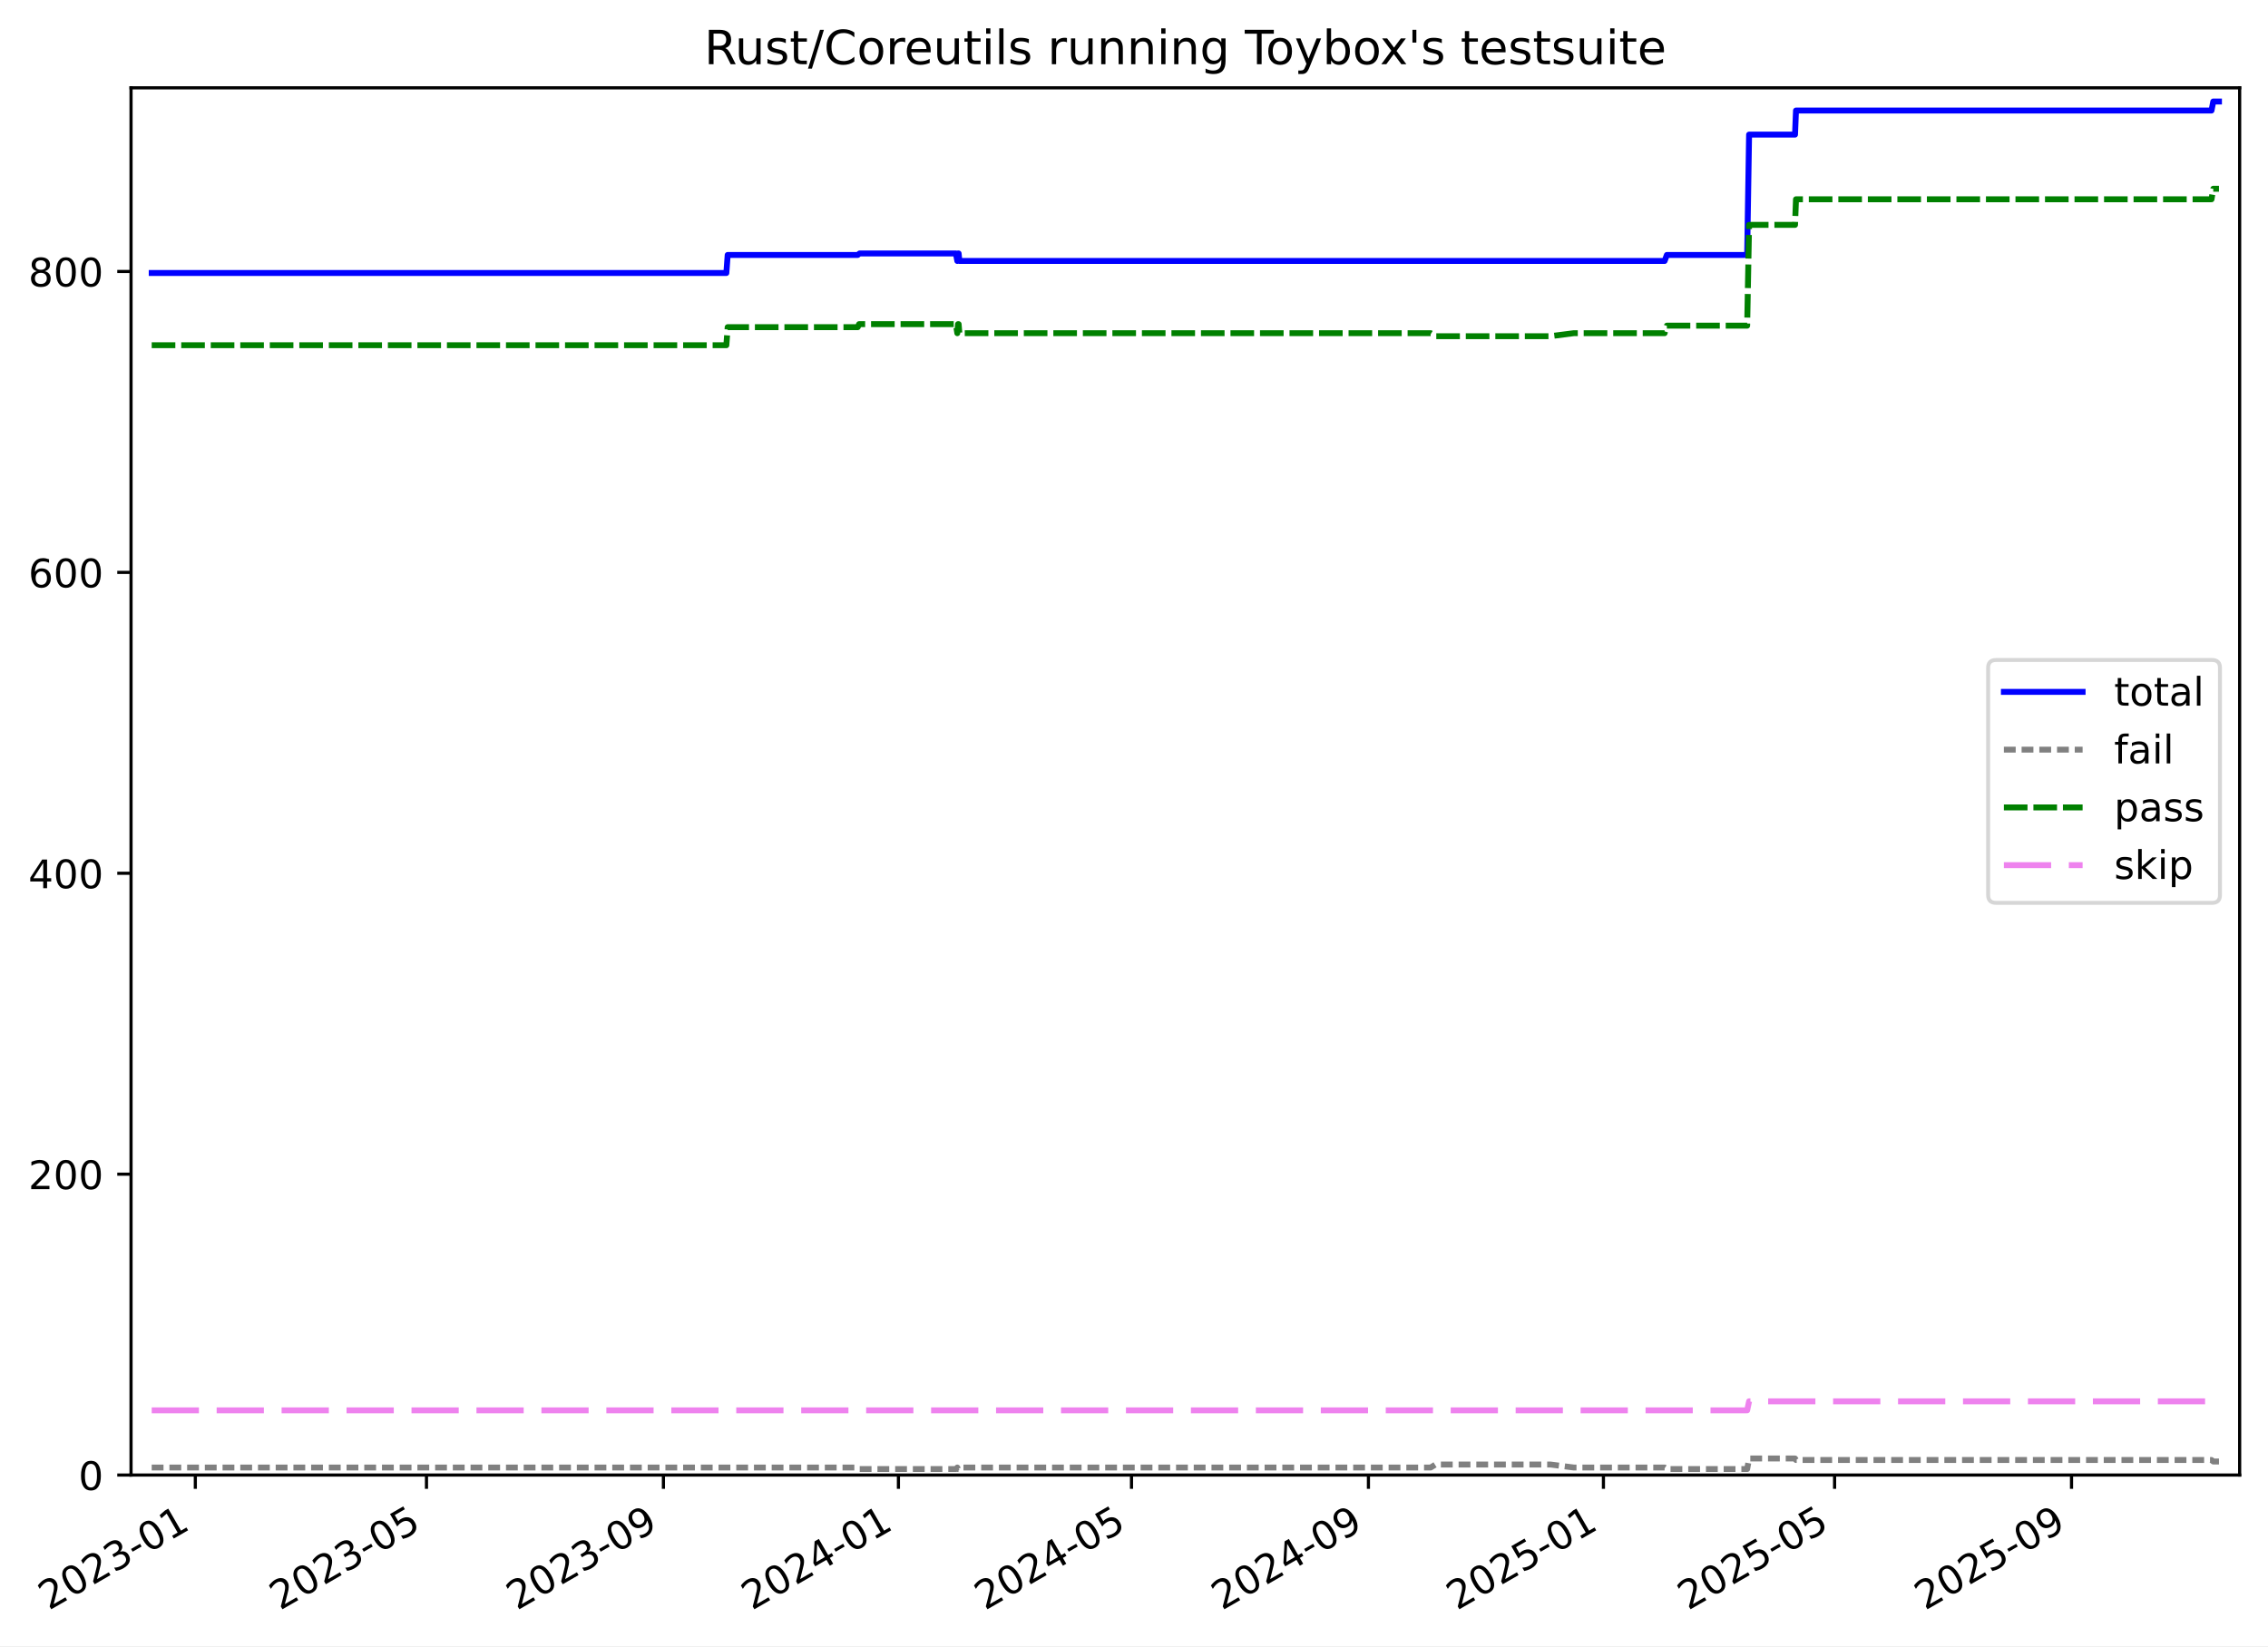
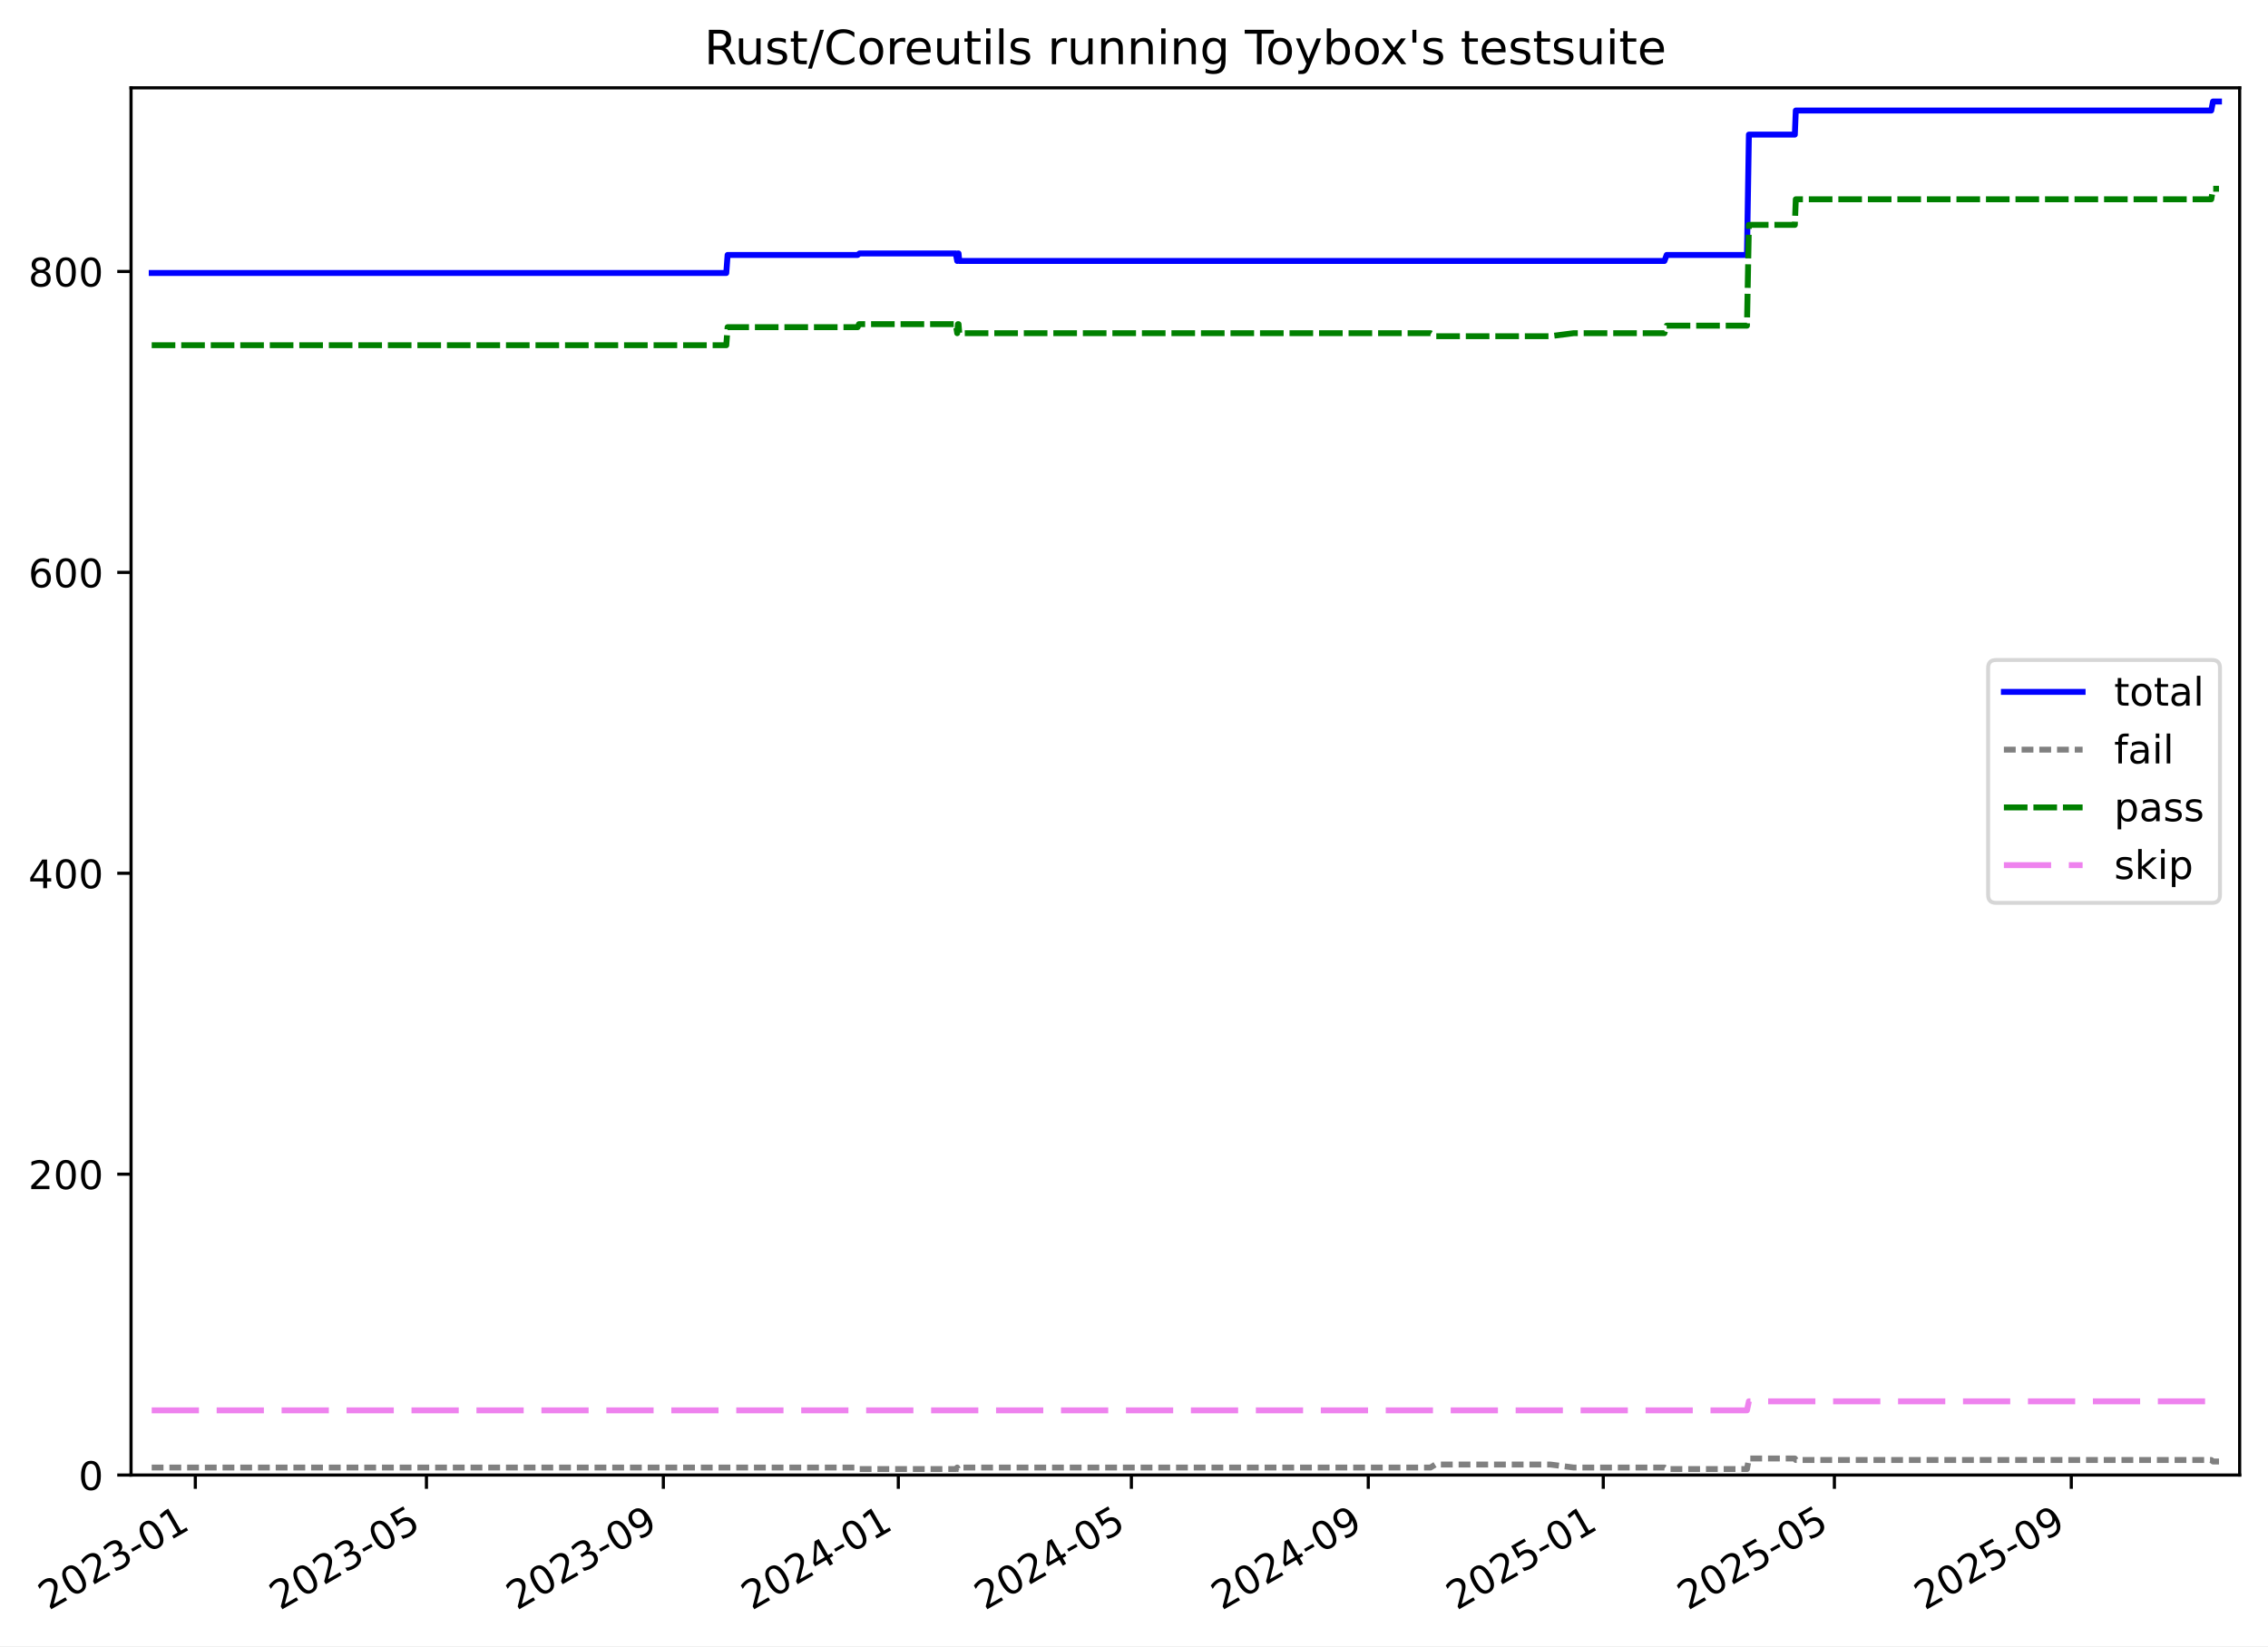
<svg xmlns="http://www.w3.org/2000/svg" xmlns:xlink="http://www.w3.org/1999/xlink" width="576.168pt" height="418.303pt" viewBox="0 0 576.168 418.303" version="1.1">
  <defs>
    <style type="text/css">*{stroke-linejoin: round; stroke-linecap: butt}</style>
  </defs>
  <g id="figure_1">
    <g id="patch_1">
      <path d="M -0 418.303  L 576.168 418.303  L 576.168 0  L -0 0  z " style="fill: #ffffff" />
    </g>
    <g id="axes_1">
      <g id="patch_2">
        <path d="M 33.288 374.83  L 568.967 374.83  L 568.967 22.318  L 33.288 22.318  z " style="fill: #ffffff" />
      </g>
      <g id="matplotlib.axis_1">
        <g id="xtick_1">
          <g id="line2d_1">
            <defs>
-               <path id="mb917727bfa" d="M 0 0  L 0 3.5  " style="stroke: #000000; stroke-width: 0.8" />
-             </defs>
-             <g>
-               <use xlink:href="#mb917727bfa" x="49.621" y="374.83" style="stroke: #000000; stroke-width: 0.8" />
+               <path id="m37f2f66b1e" d="M 0 0  L 0 3.5  " style="stroke: #000000; stroke-width: 0.8" />
+             </defs>
+             <g>
+               <use xlink:href="#m37f2f66b1e" x="49.62" y="374.83" style="stroke: #000000; stroke-width: 0.8" />
            </g>
          </g>
          <g id="text_1">
-             <g transform="translate(12.39663 409.302) rotate(-30) scale(0.1 -0.1)">
+             <g transform="translate(12.3953 409.302) rotate(-30) scale(0.1 -0.1)">
              <defs>
                <path id="DejaVuSans-32" d="M 1228 531  L 3431 531  L 3431 0  L 469 0  L 469 531  Q 828 903 1448 1529  Q 2069 2156 2228 2338  Q 2531 2678 2651 2914  Q 2772 3150 2772 3378  Q 2772 3750 2511 3984  Q 2250 4219 1831 4219  Q 1534 4219 1204 4116  Q 875 4013 500 3803  L 500 4441  Q 881 4594 1212 4672  Q 1544 4750 1819 4750  Q 2544 4750 2975 4387  Q 3406 4025 3406 3419  Q 3406 3131 3298 2873  Q 3191 2616 2906 2266  Q 2828 2175 2409 1742  Q 1991 1309 1228 531  z " transform="scale(0.015625)" />
                <path id="DejaVuSans-30" d="M 2034 4250  Q 1547 4250 1301 3770  Q 1056 3291 1056 2328  Q 1056 1369 1301 889  Q 1547 409 2034 409  Q 2525 409 2770 889  Q 3016 1369 3016 2328  Q 3016 3291 2770 3770  Q 2525 4250 2034 4250  z M 2034 4750  Q 2819 4750 3233 4129  Q 3647 3509 3647 2328  Q 3647 1150 3233 529  Q 2819 -91 2034 -91  Q 1250 -91 836 529  Q 422 1150 422 2328  Q 422 3509 836 4129  Q 1250 4750 2034 4750  z " transform="scale(0.015625)" />
                <path id="DejaVuSans-33" d="M 2597 2516  Q 3050 2419 3304 2112  Q 3559 1806 3559 1356  Q 3559 666 3084 287  Q 2609 -91 1734 -91  Q 1441 -91 1130 -33  Q 819 25 488 141  L 488 750  Q 750 597 1062 519  Q 1375 441 1716 441  Q 2309 441 2620 675  Q 2931 909 2931 1356  Q 2931 1769 2642 2001  Q 2353 2234 1838 2234  L 1294 2234  L 1294 2753  L 1863 2753  Q 2328 2753 2575 2939  Q 2822 3125 2822 3475  Q 2822 3834 2567 4026  Q 2313 4219 1838 4219  Q 1578 4219 1281 4162  Q 984 4106 628 3988  L 628 4550  Q 988 4650 1302 4700  Q 1616 4750 1894 4750  Q 2613 4750 3031 4423  Q 3450 4097 3450 3541  Q 3450 3153 3228 2886  Q 3006 2619 2597 2516  z " transform="scale(0.015625)" />
                <path id="DejaVuSans-2d" d="M 313 2009  L 1997 2009  L 1997 1497  L 313 1497  L 313 2009  z " transform="scale(0.015625)" />
                <path id="DejaVuSans-31" d="M 794 531  L 1825 531  L 1825 4091  L 703 3866  L 703 4441  L 1819 4666  L 2450 4666  L 2450 531  L 3481 531  L 3481 0  L 794 0  L 794 531  z " transform="scale(0.015625)" />
              </defs>
              <use xlink:href="#DejaVuSans-32" />
              <use xlink:href="#DejaVuSans-30" x="63.623" />
              <use xlink:href="#DejaVuSans-32" x="127.246" />
              <use xlink:href="#DejaVuSans-33" x="190.869" />
              <use xlink:href="#DejaVuSans-2d" x="254.492" />
              <use xlink:href="#DejaVuSans-30" x="290.576" />
              <use xlink:href="#DejaVuSans-31" x="354.199" />
            </g>
          </g>
        </g>
        <g id="xtick_2">
          <g id="line2d_2">
            <g>
-               <use xlink:href="#mb917727bfa" x="108.344" y="374.83" style="stroke: #000000; stroke-width: 0.8" />
+               <use xlink:href="#m37f2f66b1e" x="108.336" y="374.83" style="stroke: #000000; stroke-width: 0.8" />
            </g>
          </g>
          <g id="text_2">
-             <g transform="translate(71.11933 409.302) rotate(-30) scale(0.1 -0.1)">
+             <g transform="translate(71.111 409.302) rotate(-30) scale(0.1 -0.1)">
              <defs>
                <path id="DejaVuSans-35" d="M 691 4666  L 3169 4666  L 3169 4134  L 1269 4134  L 1269 2991  Q 1406 3038 1543 3061  Q 1681 3084 1819 3084  Q 2600 3084 3056 2656  Q 3513 2228 3513 1497  Q 3513 744 3044 326  Q 2575 -91 1722 -91  Q 1428 -91 1123 -41  Q 819 9 494 109  L 494 744  Q 775 591 1075 516  Q 1375 441 1709 441  Q 2250 441 2565 725  Q 2881 1009 2881 1497  Q 2881 1984 2565 2268  Q 2250 2553 1709 2553  Q 1456 2553 1204 2497  Q 953 2441 691 2322  L 691 4666  z " transform="scale(0.015625)" />
              </defs>
              <use xlink:href="#DejaVuSans-32" />
              <use xlink:href="#DejaVuSans-30" x="63.623" />
              <use xlink:href="#DejaVuSans-32" x="127.246" />
              <use xlink:href="#DejaVuSans-33" x="190.869" />
              <use xlink:href="#DejaVuSans-2d" x="254.492" />
              <use xlink:href="#DejaVuSans-30" x="290.576" />
              <use xlink:href="#DejaVuSans-35" x="354.199" />
            </g>
          </g>
        </g>
        <g id="xtick_3">
          <g id="line2d_3">
            <g>
-               <use xlink:href="#mb917727bfa" x="168.535" y="374.83" style="stroke: #000000; stroke-width: 0.8" />
+               <use xlink:href="#m37f2f66b1e" x="168.519" y="374.83" style="stroke: #000000; stroke-width: 0.8" />
            </g>
          </g>
          <g id="text_3">
-             <g transform="translate(131.3101 409.302) rotate(-30) scale(0.1 -0.1)">
+             <g transform="translate(131.2946 409.302) rotate(-30) scale(0.1 -0.1)">
              <defs>
                <path id="DejaVuSans-39" d="M 703 97  L 703 672  Q 941 559 1184 500  Q 1428 441 1663 441  Q 2288 441 2617 861  Q 2947 1281 2994 2138  Q 2813 1869 2534 1725  Q 2256 1581 1919 1581  Q 1219 1581 811 2004  Q 403 2428 403 3163  Q 403 3881 828 4315  Q 1253 4750 1959 4750  Q 2769 4750 3195 4129  Q 3622 3509 3622 2328  Q 3622 1225 3098 567  Q 2575 -91 1691 -91  Q 1453 -91 1209 -44  Q 966 3 703 97  z M 1959 2075  Q 2384 2075 2632 2365  Q 2881 2656 2881 3163  Q 2881 3666 2632 3958  Q 2384 4250 1959 4250  Q 1534 4250 1286 3958  Q 1038 3666 1038 3163  Q 1038 2656 1286 2365  Q 1534 2075 1959 2075  z " transform="scale(0.015625)" />
              </defs>
              <use xlink:href="#DejaVuSans-32" />
              <use xlink:href="#DejaVuSans-30" x="63.623" />
              <use xlink:href="#DejaVuSans-32" x="127.246" />
              <use xlink:href="#DejaVuSans-33" x="190.869" />
              <use xlink:href="#DejaVuSans-2d" x="254.492" />
              <use xlink:href="#DejaVuSans-30" x="290.576" />
              <use xlink:href="#DejaVuSans-39" x="354.199" />
            </g>
          </g>
        </g>
        <g id="xtick_4">
          <g id="line2d_4">
            <g>
-               <use xlink:href="#mb917727bfa" x="228.236" y="374.83" style="stroke: #000000; stroke-width: 0.8" />
+               <use xlink:href="#m37f2f66b1e" x="228.214" y="374.83" style="stroke: #000000; stroke-width: 0.8" />
            </g>
          </g>
          <g id="text_4">
-             <g transform="translate(191.0115 409.302) rotate(-30) scale(0.1 -0.1)">
+             <g transform="translate(190.9889 409.302) rotate(-30) scale(0.1 -0.1)">
              <defs>
                <path id="DejaVuSans-34" d="M 2419 4116  L 825 1625  L 2419 1625  L 2419 4116  z M 2253 4666  L 3047 4666  L 3047 1625  L 3713 1625  L 3713 1100  L 3047 1100  L 3047 0  L 2419 0  L 2419 1100  L 313 1100  L 313 1709  L 2253 4666  z " transform="scale(0.015625)" />
              </defs>
              <use xlink:href="#DejaVuSans-32" />
              <use xlink:href="#DejaVuSans-30" x="63.623" />
              <use xlink:href="#DejaVuSans-32" x="127.246" />
              <use xlink:href="#DejaVuSans-34" x="190.869" />
              <use xlink:href="#DejaVuSans-2d" x="254.492" />
              <use xlink:href="#DejaVuSans-30" x="290.576" />
              <use xlink:href="#DejaVuSans-31" x="354.199" />
            </g>
          </g>
        </g>
        <g id="xtick_5">
          <g id="line2d_5">
            <g>
-               <use xlink:href="#mb917727bfa" x="287.448" y="374.83" style="stroke: #000000; stroke-width: 0.8" />
+               <use xlink:href="#m37f2f66b1e" x="287.419" y="374.83" style="stroke: #000000; stroke-width: 0.8" />
            </g>
          </g>
          <g id="text_5">
-             <g transform="translate(250.2236 409.302) rotate(-30) scale(0.1 -0.1)">
+             <g transform="translate(250.1939 409.302) rotate(-30) scale(0.1 -0.1)">
              <use xlink:href="#DejaVuSans-32" />
              <use xlink:href="#DejaVuSans-30" x="63.623" />
              <use xlink:href="#DejaVuSans-32" x="127.246" />
              <use xlink:href="#DejaVuSans-34" x="190.869" />
              <use xlink:href="#DejaVuSans-2d" x="254.492" />
              <use xlink:href="#DejaVuSans-30" x="290.576" />
              <use xlink:href="#DejaVuSans-35" x="354.199" />
            </g>
          </g>
        </g>
        <g id="xtick_6">
          <g id="line2d_6">
            <g>
-               <use xlink:href="#mb917727bfa" x="347.639" y="374.83" style="stroke: #000000; stroke-width: 0.8" />
+               <use xlink:href="#m37f2f66b1e" x="347.602" y="374.83" style="stroke: #000000; stroke-width: 0.8" />
            </g>
          </g>
          <g id="text_6">
-             <g transform="translate(310.4143 409.302) rotate(-30) scale(0.1 -0.1)">
+             <g transform="translate(310.3775 409.302) rotate(-30) scale(0.1 -0.1)">
              <use xlink:href="#DejaVuSans-32" />
              <use xlink:href="#DejaVuSans-30" x="63.623" />
              <use xlink:href="#DejaVuSans-32" x="127.246" />
              <use xlink:href="#DejaVuSans-34" x="190.869" />
              <use xlink:href="#DejaVuSans-2d" x="254.492" />
              <use xlink:href="#DejaVuSans-30" x="290.576" />
              <use xlink:href="#DejaVuSans-39" x="354.199" />
            </g>
          </g>
        </g>
        <g id="xtick_7">
          <g id="line2d_7">
            <g>
-               <use xlink:href="#mb917727bfa" x="407.341" y="374.83" style="stroke: #000000; stroke-width: 0.8" />
+               <use xlink:href="#m37f2f66b1e" x="407.297" y="374.83" style="stroke: #000000; stroke-width: 0.8" />
            </g>
          </g>
          <g id="text_7">
-             <g transform="translate(370.1157 409.302) rotate(-30) scale(0.1 -0.1)">
+             <g transform="translate(370.0717 409.302) rotate(-30) scale(0.1 -0.1)">
              <use xlink:href="#DejaVuSans-32" />
              <use xlink:href="#DejaVuSans-30" x="63.623" />
              <use xlink:href="#DejaVuSans-32" x="127.246" />
              <use xlink:href="#DejaVuSans-35" x="190.869" />
              <use xlink:href="#DejaVuSans-2d" x="254.492" />
              <use xlink:href="#DejaVuSans-30" x="290.576" />
              <use xlink:href="#DejaVuSans-31" x="354.199" />
            </g>
          </g>
        </g>
        <g id="xtick_8">
          <g id="line2d_8">
            <g>
-               <use xlink:href="#mb917727bfa" x="466.063" y="374.83" style="stroke: #000000; stroke-width: 0.8" />
+               <use xlink:href="#m37f2f66b1e" x="466.012" y="374.83" style="stroke: #000000; stroke-width: 0.8" />
            </g>
          </g>
          <g id="text_8">
-             <g transform="translate(428.8384 409.302) rotate(-30) scale(0.1 -0.1)">
+             <g transform="translate(428.7874 409.302) rotate(-30) scale(0.1 -0.1)">
              <use xlink:href="#DejaVuSans-32" />
              <use xlink:href="#DejaVuSans-30" x="63.623" />
              <use xlink:href="#DejaVuSans-32" x="127.246" />
              <use xlink:href="#DejaVuSans-35" x="190.869" />
              <use xlink:href="#DejaVuSans-2d" x="254.492" />
              <use xlink:href="#DejaVuSans-30" x="290.576" />
              <use xlink:href="#DejaVuSans-35" x="354.199" />
            </g>
          </g>
        </g>
        <g id="xtick_9">
          <g id="line2d_9">
            <g>
-               <use xlink:href="#mb917727bfa" x="526.254" y="374.83" style="stroke: #000000; stroke-width: 0.8" />
+               <use xlink:href="#m37f2f66b1e" x="526.196" y="374.83" style="stroke: #000000; stroke-width: 0.8" />
            </g>
          </g>
          <g id="text_9">
-             <g transform="translate(489.0292 409.302) rotate(-30) scale(0.1 -0.1)">
+             <g transform="translate(488.971 409.302) rotate(-30) scale(0.1 -0.1)">
              <use xlink:href="#DejaVuSans-32" />
              <use xlink:href="#DejaVuSans-30" x="63.623" />
              <use xlink:href="#DejaVuSans-32" x="127.246" />
              <use xlink:href="#DejaVuSans-35" x="190.869" />
              <use xlink:href="#DejaVuSans-2d" x="254.492" />
              <use xlink:href="#DejaVuSans-30" x="290.576" />
              <use xlink:href="#DejaVuSans-39" x="354.199" />
            </g>
          </g>
        </g>
      </g>
      <g id="matplotlib.axis_2">
        <g id="ytick_1">
          <g id="line2d_10">
            <defs>
-               <path id="mb4af5f3710" d="M 0 0  L -3.5 0  " style="stroke: #000000; stroke-width: 0.8" />
-             </defs>
-             <g>
-               <use xlink:href="#mb4af5f3710" x="33.288" y="374.83" style="stroke: #000000; stroke-width: 0.8" />
+               <path id="m3146ddff5c" d="M 0 0  L -3.5 0  " style="stroke: #000000; stroke-width: 0.8" />
+             </defs>
+             <g>
+               <use xlink:href="#m3146ddff5c" x="33.288" y="374.83" style="stroke: #000000; stroke-width: 0.8" />
            </g>
          </g>
          <g id="text_10">
            <g transform="translate(19.925 378.6293) scale(0.1 -0.1)">
              <use xlink:href="#DejaVuSans-30" />
            </g>
          </g>
        </g>
        <g id="ytick_2">
          <g id="line2d_11">
            <g>
-               <use xlink:href="#mb4af5f3710" x="33.288" y="298.371" style="stroke: #000000; stroke-width: 0.8" />
+               <use xlink:href="#m3146ddff5c" x="33.288" y="298.371" style="stroke: #000000; stroke-width: 0.8" />
            </g>
          </g>
          <g id="text_11">
            <g transform="translate(7.2 302.17) scale(0.1 -0.1)">
              <use xlink:href="#DejaVuSans-32" />
              <use xlink:href="#DejaVuSans-30" x="63.623" />
              <use xlink:href="#DejaVuSans-30" x="127.246" />
            </g>
          </g>
        </g>
        <g id="ytick_3">
          <g id="line2d_12">
            <g>
-               <use xlink:href="#mb4af5f3710" x="33.288" y="221.911" style="stroke: #000000; stroke-width: 0.8" />
+               <use xlink:href="#m3146ddff5c" x="33.288" y="221.911" style="stroke: #000000; stroke-width: 0.8" />
            </g>
          </g>
          <g id="text_12">
            <g transform="translate(7.2 225.7106) scale(0.1 -0.1)">
              <use xlink:href="#DejaVuSans-34" />
              <use xlink:href="#DejaVuSans-30" x="63.623" />
              <use xlink:href="#DejaVuSans-30" x="127.246" />
            </g>
          </g>
        </g>
        <g id="ytick_4">
          <g id="line2d_13">
            <g>
-               <use xlink:href="#mb4af5f3710" x="33.288" y="145.452" style="stroke: #000000; stroke-width: 0.8" />
+               <use xlink:href="#m3146ddff5c" x="33.288" y="145.452" style="stroke: #000000; stroke-width: 0.8" />
            </g>
          </g>
          <g id="text_13">
            <g transform="translate(7.2 149.2513) scale(0.1 -0.1)">
              <defs>
                <path id="DejaVuSans-36" d="M 2113 2584  Q 1688 2584 1439 2293  Q 1191 2003 1191 1497  Q 1191 994 1439 701  Q 1688 409 2113 409  Q 2538 409 2786 701  Q 3034 994 3034 1497  Q 3034 2003 2786 2293  Q 2538 2584 2113 2584  z M 3366 4563  L 3366 3988  Q 3128 4100 2886 4159  Q 2644 4219 2406 4219  Q 1781 4219 1451 3797  Q 1122 3375 1075 2522  Q 1259 2794 1537 2939  Q 1816 3084 2150 3084  Q 2853 3084 3261 2657  Q 3669 2231 3669 1497  Q 3669 778 3244 343  Q 2819 -91 2113 -91  Q 1303 -91 875 529  Q 447 1150 447 2328  Q 447 3434 972 4092  Q 1497 4750 2381 4750  Q 2619 4750 2861 4703  Q 3103 4656 3366 4563  z " transform="scale(0.015625)" />
              </defs>
              <use xlink:href="#DejaVuSans-36" />
              <use xlink:href="#DejaVuSans-30" x="63.623" />
              <use xlink:href="#DejaVuSans-30" x="127.246" />
            </g>
          </g>
        </g>
        <g id="ytick_5">
          <g id="line2d_14">
            <g>
-               <use xlink:href="#mb4af5f3710" x="33.288" y="68.993" style="stroke: #000000; stroke-width: 0.8" />
+               <use xlink:href="#m3146ddff5c" x="33.288" y="68.993" style="stroke: #000000; stroke-width: 0.8" />
            </g>
          </g>
          <g id="text_14">
            <g transform="translate(7.2 72.79195) scale(0.1 -0.1)">
              <defs>
                <path id="DejaVuSans-38" d="M 2034 2216  Q 1584 2216 1326 1975  Q 1069 1734 1069 1313  Q 1069 891 1326 650  Q 1584 409 2034 409  Q 2484 409 2743 651  Q 3003 894 3003 1313  Q 3003 1734 2745 1975  Q 2488 2216 2034 2216  z M 1403 2484  Q 997 2584 770 2862  Q 544 3141 544 3541  Q 544 4100 942 4425  Q 1341 4750 2034 4750  Q 2731 4750 3128 4425  Q 3525 4100 3525 3541  Q 3525 3141 3298 2862  Q 3072 2584 2669 2484  Q 3125 2378 3379 2068  Q 3634 1759 3634 1313  Q 3634 634 3220 271  Q 2806 -91 2034 -91  Q 1263 -91 848 271  Q 434 634 434 1313  Q 434 1759 690 2068  Q 947 2378 1403 2484  z M 1172 3481  Q 1172 3119 1398 2916  Q 1625 2713 2034 2713  Q 2441 2713 2670 2916  Q 2900 3119 2900 3481  Q 2900 3844 2670 4047  Q 2441 4250 2034 4250  Q 1625 4250 1398 4047  Q 1172 3844 1172 3481  z " transform="scale(0.015625)" />
              </defs>
              <use xlink:href="#DejaVuSans-38" />
              <use xlink:href="#DejaVuSans-30" x="63.623" />
              <use xlink:href="#DejaVuSans-30" x="127.246" />
            </g>
          </g>
        </g>
      </g>
      <g id="line2d_15">
-         <path d="M 38.539 69.375  L 184.524 69.375  L 184.861 64.787  L 217.893 64.787  L 218.373 64.405  L 242.836 64.405  L 243.197 66.317  L 243.382 64.405  L 243.535 64.405  L 243.722 66.317  L 422.881 66.317  L 423.456 64.787  L 443.853 64.787  L 444.343 34.204  L 456.013 34.204  L 456.257 28.087  L 561.815 28.087  L 562.264 25.793  L 563.716 25.793  L 563.716 25.793  " clip-path="url(#p419f620adb)" style="fill: none; stroke: #0000ff; stroke-width: 1.5; stroke-linecap: square" />
+         <path d="M 38.539 69.375  L 184.506 69.375  L 184.844 64.787  L 217.871 64.787  L 218.351 64.405  L 242.811 64.405  L 243.173 66.317  L 243.358 64.405  L 243.51 64.405  L 243.697 66.317  L 422.835 66.317  L 423.41 64.787  L 443.804 64.787  L 444.295 34.204  L 455.964 34.204  L 456.208 28.087  L 561.752 28.087  L 562.201 25.793  L 563.716 25.793  L 563.716 25.793  " clip-path="url(#pf05c55ecfc)" style="fill: none; stroke: #0000ff; stroke-width: 1.5; stroke-linecap: square" />
      </g>
      <g id="line2d_16">
-         <path d="M 38.539 372.919  L 217.893 372.919  L 218.373 373.301  L 242.836 373.301  L 243.197 372.919  L 243.382 373.301  L 243.535 373.301  L 243.722 372.919  L 363.446 372.919  L 364.685 372.154  L 393.857 372.154  L 399.811 372.919  L 422.881 372.919  L 423.456 373.301  L 443.853 373.301  L 444.343 370.625  L 456.013 370.625  L 456.257 371.007  L 561.815 371.007  L 562.264 371.389  L 563.716 371.389  L 563.716 371.389  " clip-path="url(#p419f620adb)" style="fill: none; stroke-dasharray: 3,1.5; stroke-dashoffset: 0; stroke: #808080; stroke-width: 1.5" />
+         <path d="M 38.539 372.919  L 217.871 372.919  L 218.351 373.301  L 242.811 373.301  L 243.173 372.919  L 243.358 373.301  L 243.51 373.301  L 243.697 372.919  L 363.408 372.919  L 364.646 372.154  L 393.815 372.154  L 399.768 372.919  L 422.835 372.919  L 423.41 373.301  L 443.804 373.301  L 444.295 370.625  L 455.964 370.625  L 456.208 371.007  L 561.752 371.007  L 562.201 371.389  L 563.716 371.389  L 563.716 371.389  " clip-path="url(#pf05c55ecfc)" style="fill: none; stroke-dasharray: 3,1.5; stroke-dashoffset: 0; stroke: #808080; stroke-width: 1.5" />
      </g>
      <g id="line2d_17">
-         <path d="M 38.539 87.725  L 184.524 87.725  L 184.861 83.138  L 217.893 83.138  L 218.24 82.373  L 242.836 82.373  L 243.197 84.667  L 243.382 82.373  L 243.535 82.373  L 243.722 84.667  L 363.446 84.667  L 364.685 85.431  L 393.857 85.431  L 399.811 84.667  L 422.881 84.667  L 423.456 82.755  L 443.853 82.755  L 444.343 57.142  L 456.013 57.142  L 456.257 50.642  L 561.815 50.642  L 562.264 47.966  L 563.716 47.966  L 563.716 47.966  " clip-path="url(#p419f620adb)" style="fill: none; stroke-dasharray: 6,1.5; stroke-dashoffset: 0; stroke: #008000; stroke-width: 1.5" />
+         <path d="M 38.539 87.725  L 184.506 87.725  L 184.844 83.138  L 217.871 83.138  L 218.218 82.373  L 242.811 82.373  L 243.173 84.667  L 243.358 82.373  L 243.51 82.373  L 243.697 84.667  L 363.408 84.667  L 364.646 85.431  L 393.815 85.431  L 399.768 84.667  L 422.835 84.667  L 423.41 82.755  L 443.804 82.755  L 444.295 57.142  L 455.964 57.142  L 456.208 50.642  L 561.752 50.642  L 562.201 47.966  L 563.716 47.966  L 563.716 47.966  " clip-path="url(#pf05c55ecfc)" style="fill: none; stroke-dasharray: 6,1.5; stroke-dashoffset: 0; stroke: #008000; stroke-width: 1.5" />
      </g>
      <g id="line2d_18">
-         <path d="M 38.539 358.391  L 443.853 358.391  L 444.343 356.098  L 563.716 356.098  L 563.716 356.098  " clip-path="url(#p419f620adb)" style="fill: none; stroke-dasharray: 12,4.5; stroke-dashoffset: 0; stroke: #ee82ee; stroke-width: 1.5" />
+         <path d="M 38.539 358.391  L 443.804 358.391  L 444.295 356.098  L 563.716 356.098  L 563.716 356.098  " clip-path="url(#pf05c55ecfc)" style="fill: none; stroke-dasharray: 12,4.5; stroke-dashoffset: 0; stroke: #ee82ee; stroke-width: 1.5" />
      </g>
      <g id="patch_3">
        <path d="M 33.288 374.83  L 33.288 22.318  " style="fill: none; stroke: #000000; stroke-width: 0.8; stroke-linejoin: miter; stroke-linecap: square" />
      </g>
      <g id="patch_4">
        <path d="M 568.967 374.83  L 568.967 22.318  " style="fill: none; stroke: #000000; stroke-width: 0.8; stroke-linejoin: miter; stroke-linecap: square" />
      </g>
      <g id="patch_5">
        <path d="M 33.288 374.83  L 568.967 374.83  " style="fill: none; stroke: #000000; stroke-width: 0.8; stroke-linejoin: miter; stroke-linecap: square" />
      </g>
      <g id="patch_6">
        <path d="M 33.288 22.318  L 568.967 22.318  " style="fill: none; stroke: #000000; stroke-width: 0.8; stroke-linejoin: miter; stroke-linecap: square" />
      </g>
      <g id="text_15">
        <g transform="translate(178.9084 16.31812) scale(0.12 -0.12)">
          <defs>
            <path id="DejaVuSans-52" d="M 2841 2188  Q 3044 2119 3236 1894  Q 3428 1669 3622 1275  L 4263 0  L 3584 0  L 2988 1197  Q 2756 1666 2539 1819  Q 2322 1972 1947 1972  L 1259 1972  L 1259 0  L 628 0  L 628 4666  L 2053 4666  Q 2853 4666 3247 4331  Q 3641 3997 3641 3322  Q 3641 2881 3436 2590  Q 3231 2300 2841 2188  z M 1259 4147  L 1259 2491  L 2053 2491  Q 2509 2491 2742 2702  Q 2975 2913 2975 3322  Q 2975 3731 2742 3939  Q 2509 4147 2053 4147  L 1259 4147  z " transform="scale(0.015625)" />
            <path id="DejaVuSans-75" d="M 544 1381  L 544 3500  L 1119 3500  L 1119 1403  Q 1119 906 1312 657  Q 1506 409 1894 409  Q 2359 409 2629 706  Q 2900 1003 2900 1516  L 2900 3500  L 3475 3500  L 3475 0  L 2900 0  L 2900 538  Q 2691 219 2414 64  Q 2138 -91 1772 -91  Q 1169 -91 856 284  Q 544 659 544 1381  z M 1991 3584  L 1991 3584  z " transform="scale(0.015625)" />
            <path id="DejaVuSans-73" d="M 2834 3397  L 2834 2853  Q 2591 2978 2328 3040  Q 2066 3103 1784 3103  Q 1356 3103 1142 2972  Q 928 2841 928 2578  Q 928 2378 1081 2264  Q 1234 2150 1697 2047  L 1894 2003  Q 2506 1872 2764 1633  Q 3022 1394 3022 966  Q 3022 478 2636 193  Q 2250 -91 1575 -91  Q 1294 -91 989 -36  Q 684 19 347 128  L 347 722  Q 666 556 975 473  Q 1284 391 1588 391  Q 1994 391 2212 530  Q 2431 669 2431 922  Q 2431 1156 2273 1281  Q 2116 1406 1581 1522  L 1381 1569  Q 847 1681 609 1914  Q 372 2147 372 2553  Q 372 3047 722 3315  Q 1072 3584 1716 3584  Q 2034 3584 2315 3537  Q 2597 3491 2834 3397  z " transform="scale(0.015625)" />
            <path id="DejaVuSans-74" d="M 1172 4494  L 1172 3500  L 2356 3500  L 2356 3053  L 1172 3053  L 1172 1153  Q 1172 725 1289 603  Q 1406 481 1766 481  L 2356 481  L 2356 0  L 1766 0  Q 1100 0 847 248  Q 594 497 594 1153  L 594 3053  L 172 3053  L 172 3500  L 594 3500  L 594 4494  L 1172 4494  z " transform="scale(0.015625)" />
            <path id="DejaVuSans-2f" d="M 1625 4666  L 2156 4666  L 531 -594  L 0 -594  L 1625 4666  z " transform="scale(0.015625)" />
            <path id="DejaVuSans-43" d="M 4122 4306  L 4122 3641  Q 3803 3938 3442 4084  Q 3081 4231 2675 4231  Q 1875 4231 1450 3742  Q 1025 3253 1025 2328  Q 1025 1406 1450 917  Q 1875 428 2675 428  Q 3081 428 3442 575  Q 3803 722 4122 1019  L 4122 359  Q 3791 134 3420 21  Q 3050 -91 2638 -91  Q 1578 -91 968 557  Q 359 1206 359 2328  Q 359 3453 968 4101  Q 1578 4750 2638 4750  Q 3056 4750 3426 4639  Q 3797 4528 4122 4306  z " transform="scale(0.015625)" />
            <path id="DejaVuSans-6f" d="M 1959 3097  Q 1497 3097 1228 2736  Q 959 2375 959 1747  Q 959 1119 1226 758  Q 1494 397 1959 397  Q 2419 397 2687 759  Q 2956 1122 2956 1747  Q 2956 2369 2687 2733  Q 2419 3097 1959 3097  z M 1959 3584  Q 2709 3584 3137 3096  Q 3566 2609 3566 1747  Q 3566 888 3137 398  Q 2709 -91 1959 -91  Q 1206 -91 779 398  Q 353 888 353 1747  Q 353 2609 779 3096  Q 1206 3584 1959 3584  z " transform="scale(0.015625)" />
            <path id="DejaVuSans-72" d="M 2631 2963  Q 2534 3019 2420 3045  Q 2306 3072 2169 3072  Q 1681 3072 1420 2755  Q 1159 2438 1159 1844  L 1159 0  L 581 0  L 581 3500  L 1159 3500  L 1159 2956  Q 1341 3275 1631 3429  Q 1922 3584 2338 3584  Q 2397 3584 2469 3576  Q 2541 3569 2628 3553  L 2631 2963  z " transform="scale(0.015625)" />
            <path id="DejaVuSans-65" d="M 3597 1894  L 3597 1613  L 953 1613  Q 991 1019 1311 708  Q 1631 397 2203 397  Q 2534 397 2845 478  Q 3156 559 3463 722  L 3463 178  Q 3153 47 2828 -22  Q 2503 -91 2169 -91  Q 1331 -91 842 396  Q 353 884 353 1716  Q 353 2575 817 3079  Q 1281 3584 2069 3584  Q 2775 3584 3186 3129  Q 3597 2675 3597 1894  z M 3022 2063  Q 3016 2534 2758 2815  Q 2500 3097 2075 3097  Q 1594 3097 1305 2825  Q 1016 2553 972 2059  L 3022 2063  z " transform="scale(0.015625)" />
            <path id="DejaVuSans-69" d="M 603 3500  L 1178 3500  L 1178 0  L 603 0  L 603 3500  z M 603 4863  L 1178 4863  L 1178 4134  L 603 4134  L 603 4863  z " transform="scale(0.015625)" />
            <path id="DejaVuSans-6c" d="M 603 4863  L 1178 4863  L 1178 0  L 603 0  L 603 4863  z " transform="scale(0.015625)" />
            <path id="DejaVuSans-20" transform="scale(0.015625)" />
            <path id="DejaVuSans-6e" d="M 3513 2113  L 3513 0  L 2938 0  L 2938 2094  Q 2938 2591 2744 2837  Q 2550 3084 2163 3084  Q 1697 3084 1428 2787  Q 1159 2491 1159 1978  L 1159 0  L 581 0  L 581 3500  L 1159 3500  L 1159 2956  Q 1366 3272 1645 3428  Q 1925 3584 2291 3584  Q 2894 3584 3203 3211  Q 3513 2838 3513 2113  z " transform="scale(0.015625)" />
            <path id="DejaVuSans-67" d="M 2906 1791  Q 2906 2416 2648 2759  Q 2391 3103 1925 3103  Q 1463 3103 1205 2759  Q 947 2416 947 1791  Q 947 1169 1205 825  Q 1463 481 1925 481  Q 2391 481 2648 825  Q 2906 1169 2906 1791  z M 3481 434  Q 3481 -459 3084 -895  Q 2688 -1331 1869 -1331  Q 1566 -1331 1297 -1286  Q 1028 -1241 775 -1147  L 775 -588  Q 1028 -725 1275 -790  Q 1522 -856 1778 -856  Q 2344 -856 2625 -561  Q 2906 -266 2906 331  L 2906 616  Q 2728 306 2450 153  Q 2172 0 1784 0  Q 1141 0 747 490  Q 353 981 353 1791  Q 353 2603 747 3093  Q 1141 3584 1784 3584  Q 2172 3584 2450 3431  Q 2728 3278 2906 2969  L 2906 3500  L 3481 3500  L 3481 434  z " transform="scale(0.015625)" />
            <path id="DejaVuSans-54" d="M -19 4666  L 3928 4666  L 3928 4134  L 2272 4134  L 2272 0  L 1638 0  L 1638 4134  L -19 4134  L -19 4666  z " transform="scale(0.015625)" />
            <path id="DejaVuSans-79" d="M 2059 -325  Q 1816 -950 1584 -1140  Q 1353 -1331 966 -1331  L 506 -1331  L 506 -850  L 844 -850  Q 1081 -850 1212 -737  Q 1344 -625 1503 -206  L 1606 56  L 191 3500  L 800 3500  L 1894 763  L 2988 3500  L 3597 3500  L 2059 -325  z " transform="scale(0.015625)" />
            <path id="DejaVuSans-62" d="M 3116 1747  Q 3116 2381 2855 2742  Q 2594 3103 2138 3103  Q 1681 3103 1420 2742  Q 1159 2381 1159 1747  Q 1159 1113 1420 752  Q 1681 391 2138 391  Q 2594 391 2855 752  Q 3116 1113 3116 1747  z M 1159 2969  Q 1341 3281 1617 3432  Q 1894 3584 2278 3584  Q 2916 3584 3314 3078  Q 3713 2572 3713 1747  Q 3713 922 3314 415  Q 2916 -91 2278 -91  Q 1894 -91 1617 61  Q 1341 213 1159 525  L 1159 0  L 581 0  L 581 4863  L 1159 4863  L 1159 2969  z " transform="scale(0.015625)" />
            <path id="DejaVuSans-78" d="M 3513 3500  L 2247 1797  L 3578 0  L 2900 0  L 1881 1375  L 863 0  L 184 0  L 1544 1831  L 300 3500  L 978 3500  L 1906 2253  L 2834 3500  L 3513 3500  z " transform="scale(0.015625)" />
            <path id="DejaVuSans-27" d="M 1147 4666  L 1147 2931  L 616 2931  L 616 4666  L 1147 4666  z " transform="scale(0.015625)" />
          </defs>
          <use xlink:href="#DejaVuSans-52" />
          <use xlink:href="#DejaVuSans-75" x="64.982" />
          <use xlink:href="#DejaVuSans-73" x="128.361" />
          <use xlink:href="#DejaVuSans-74" x="180.461" />
          <use xlink:href="#DejaVuSans-2f" x="219.67" />
          <use xlink:href="#DejaVuSans-43" x="253.361" />
          <use xlink:href="#DejaVuSans-6f" x="323.186" />
          <use xlink:href="#DejaVuSans-72" x="384.367" />
          <use xlink:href="#DejaVuSans-65" x="423.23" />
          <use xlink:href="#DejaVuSans-75" x="484.754" />
          <use xlink:href="#DejaVuSans-74" x="548.133" />
          <use xlink:href="#DejaVuSans-69" x="587.342" />
          <use xlink:href="#DejaVuSans-6c" x="615.125" />
          <use xlink:href="#DejaVuSans-73" x="642.908" />
          <use xlink:href="#DejaVuSans-20" x="695.008" />
          <use xlink:href="#DejaVuSans-72" x="726.795" />
          <use xlink:href="#DejaVuSans-75" x="767.908" />
          <use xlink:href="#DejaVuSans-6e" x="831.287" />
          <use xlink:href="#DejaVuSans-6e" x="894.666" />
          <use xlink:href="#DejaVuSans-69" x="958.045" />
          <use xlink:href="#DejaVuSans-6e" x="985.828" />
          <use xlink:href="#DejaVuSans-67" x="1049.207" />
          <use xlink:href="#DejaVuSans-20" x="1112.684" />
          <use xlink:href="#DejaVuSans-54" x="1144.471" />
          <use xlink:href="#DejaVuSans-6f" x="1188.555" />
          <use xlink:href="#DejaVuSans-79" x="1249.736" />
          <use xlink:href="#DejaVuSans-62" x="1308.916" />
          <use xlink:href="#DejaVuSans-6f" x="1372.393" />
          <use xlink:href="#DejaVuSans-78" x="1430.449" />
          <use xlink:href="#DejaVuSans-27" x="1489.629" />
          <use xlink:href="#DejaVuSans-73" x="1517.119" />
          <use xlink:href="#DejaVuSans-20" x="1569.219" />
          <use xlink:href="#DejaVuSans-74" x="1601.006" />
          <use xlink:href="#DejaVuSans-65" x="1640.215" />
          <use xlink:href="#DejaVuSans-73" x="1701.738" />
          <use xlink:href="#DejaVuSans-74" x="1753.838" />
          <use xlink:href="#DejaVuSans-73" x="1793.047" />
          <use xlink:href="#DejaVuSans-75" x="1845.146" />
          <use xlink:href="#DejaVuSans-69" x="1908.525" />
          <use xlink:href="#DejaVuSans-74" x="1936.309" />
          <use xlink:href="#DejaVuSans-65" x="1975.518" />
        </g>
      </g>
      <g id="legend_1">
        <g id="patch_7">
          <path d="M 507.072 229.43  L 561.967 229.43  Q 563.967 229.43 563.967 227.43  L 563.967 169.718  Q 563.967 167.718 561.967 167.718  L 507.072 167.718  Q 505.072 167.718 505.072 169.718  L 505.072 227.43  Q 505.072 229.43 507.072 229.43  z " style="fill: #ffffff; opacity: 0.8; stroke: #cccccc; stroke-linejoin: miter" />
        </g>
        <g id="line2d_19">
          <path d="M 509.072 175.816  L 519.072 175.816  L 529.072 175.816  " style="fill: none; stroke: #0000ff; stroke-width: 1.5; stroke-linecap: square" />
        </g>
        <g id="text_16">
          <g transform="translate(537.0722 179.3163) scale(0.1 -0.1)">
            <defs>
              <path id="DejaVuSans-61" d="M 2194 1759  Q 1497 1759 1228 1600  Q 959 1441 959 1056  Q 959 750 1161 570  Q 1363 391 1709 391  Q 2188 391 2477 730  Q 2766 1069 2766 1631  L 2766 1759  L 2194 1759  z M 3341 1997  L 3341 0  L 2766 0  L 2766 531  Q 2569 213 2275 61  Q 1981 -91 1556 -91  Q 1019 -91 701 211  Q 384 513 384 1019  Q 384 1609 779 1909  Q 1175 2209 1959 2209  L 2766 2209  L 2766 2266  Q 2766 2663 2505 2880  Q 2244 3097 1772 3097  Q 1472 3097 1187 3025  Q 903 2953 641 2809  L 641 3341  Q 956 3463 1253 3523  Q 1550 3584 1831 3584  Q 2591 3584 2966 3190  Q 3341 2797 3341 1997  z " transform="scale(0.015625)" />
            </defs>
            <use xlink:href="#DejaVuSans-74" />
            <use xlink:href="#DejaVuSans-6f" x="39.209" />
            <use xlink:href="#DejaVuSans-74" x="100.391" />
            <use xlink:href="#DejaVuSans-61" x="139.6" />
            <use xlink:href="#DejaVuSans-6c" x="200.879" />
          </g>
        </g>
        <g id="line2d_20">
          <path d="M 509.072 190.494  L 519.072 190.494  L 529.072 190.494  " style="fill: none; stroke-dasharray: 3,1.5; stroke-dashoffset: 0; stroke: #808080; stroke-width: 1.5" />
        </g>
        <g id="text_17">
          <g transform="translate(537.0722 193.9944) scale(0.1 -0.1)">
            <defs>
              <path id="DejaVuSans-66" d="M 2375 4863  L 2375 4384  L 1825 4384  Q 1516 4384 1395 4259  Q 1275 4134 1275 3809  L 1275 3500  L 2222 3500  L 2222 3053  L 1275 3053  L 1275 0  L 697 0  L 697 3053  L 147 3053  L 147 3500  L 697 3500  L 697 3744  Q 697 4328 969 4595  Q 1241 4863 1831 4863  L 2375 4863  z " transform="scale(0.015625)" />
            </defs>
            <use xlink:href="#DejaVuSans-66" />
            <use xlink:href="#DejaVuSans-61" x="35.205" />
            <use xlink:href="#DejaVuSans-69" x="96.484" />
            <use xlink:href="#DejaVuSans-6c" x="124.268" />
          </g>
        </g>
        <g id="line2d_21">
          <path d="M 509.072 205.173  L 519.072 205.173  L 529.072 205.173  " style="fill: none; stroke-dasharray: 6,1.5; stroke-dashoffset: 0; stroke: #008000; stroke-width: 1.5" />
        </g>
        <g id="text_18">
          <g transform="translate(537.0722 208.6726) scale(0.1 -0.1)">
            <defs>
              <path id="DejaVuSans-70" d="M 1159 525  L 1159 -1331  L 581 -1331  L 581 3500  L 1159 3500  L 1159 2969  Q 1341 3281 1617 3432  Q 1894 3584 2278 3584  Q 2916 3584 3314 3078  Q 3713 2572 3713 1747  Q 3713 922 3314 415  Q 2916 -91 2278 -91  Q 1894 -91 1617 61  Q 1341 213 1159 525  z M 3116 1747  Q 3116 2381 2855 2742  Q 2594 3103 2138 3103  Q 1681 3103 1420 2742  Q 1159 2381 1159 1747  Q 1159 1113 1420 752  Q 1681 391 2138 391  Q 2594 391 2855 752  Q 3116 1113 3116 1747  z " transform="scale(0.015625)" />
            </defs>
            <use xlink:href="#DejaVuSans-70" />
            <use xlink:href="#DejaVuSans-61" x="63.477" />
            <use xlink:href="#DejaVuSans-73" x="124.756" />
            <use xlink:href="#DejaVuSans-73" x="176.855" />
          </g>
        </g>
        <g id="line2d_22">
          <path d="M 509.072 219.851  L 519.072 219.851  L 529.072 219.851  " style="fill: none; stroke-dasharray: 12,4.5; stroke-dashoffset: 0; stroke: #ee82ee; stroke-width: 1.5" />
        </g>
        <g id="text_19">
          <g transform="translate(537.0722 223.3507) scale(0.1 -0.1)">
            <defs>
              <path id="DejaVuSans-6b" d="M 581 4863  L 1159 4863  L 1159 1991  L 2875 3500  L 3609 3500  L 1753 1863  L 3688 0  L 2938 0  L 1159 1709  L 1159 0  L 581 0  L 581 4863  z " transform="scale(0.015625)" />
            </defs>
            <use xlink:href="#DejaVuSans-73" />
            <use xlink:href="#DejaVuSans-6b" x="52.1" />
            <use xlink:href="#DejaVuSans-69" x="110.01" />
            <use xlink:href="#DejaVuSans-70" x="137.793" />
          </g>
        </g>
      </g>
    </g>
  </g>
  <defs>
-     <clipPath id="p419f620adb">
+     <clipPath id="pf05c55ecfc">
      <rect x="33.288" y="22.318" width="535.68" height="352.512" />
    </clipPath>
  </defs>
</svg>
